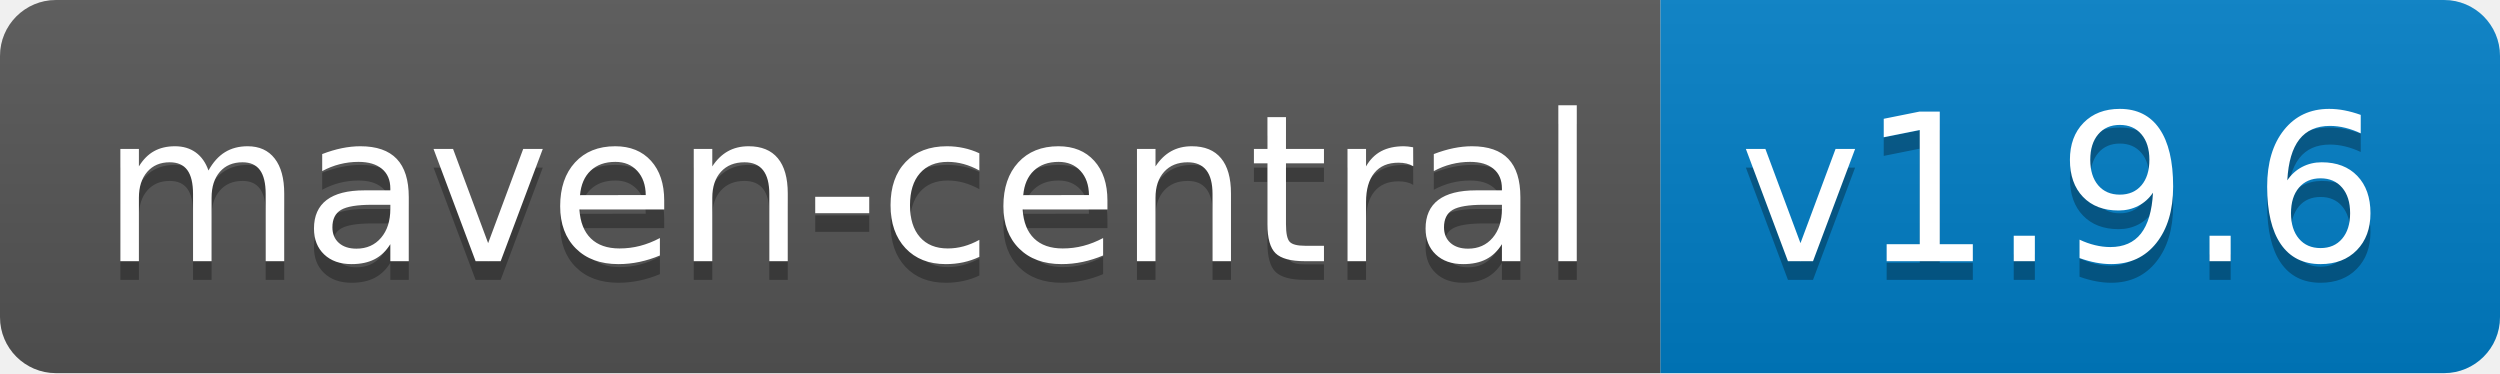
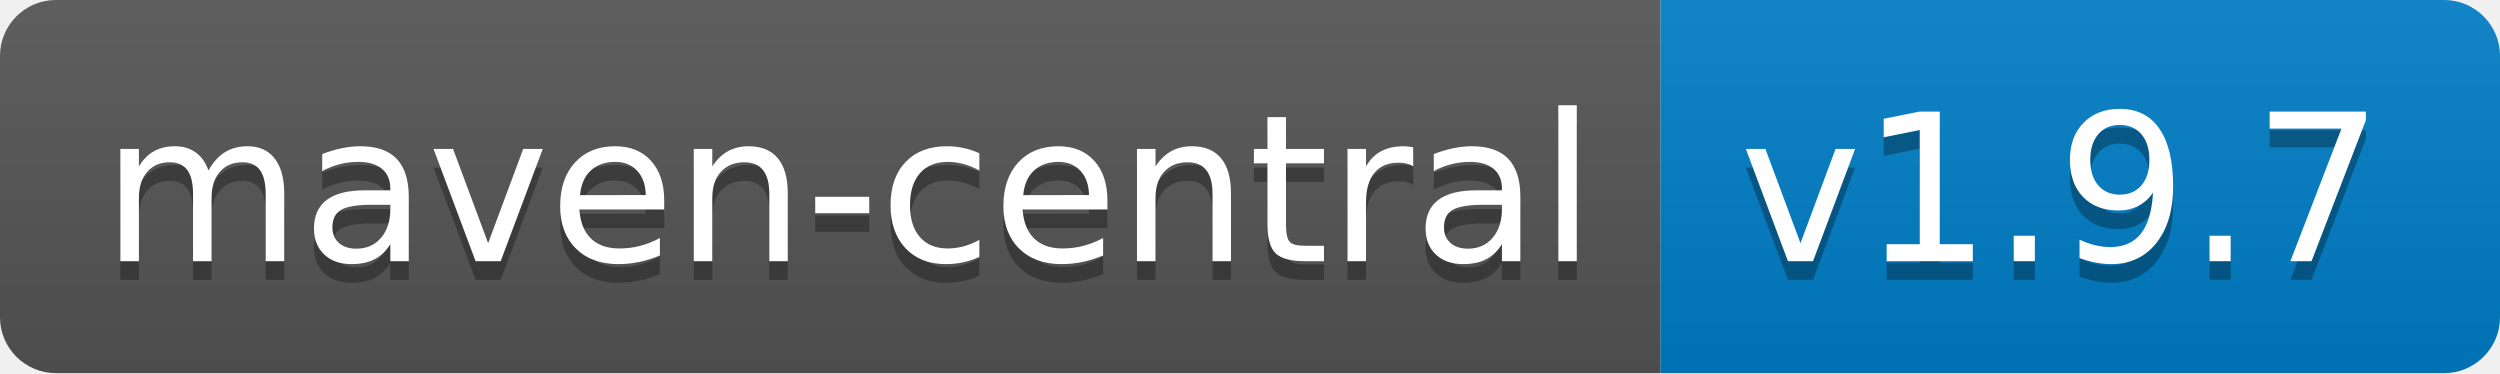
<svg xmlns="http://www.w3.org/2000/svg" width="134" height="20">
  <linearGradient id="b" x2="0" y2="100%">
    <stop offset="0" stop-color="#bbb" stop-opacity=".1" />
    <stop offset="1" stop-opacity=".1" />
  </linearGradient>
  <clipPath id="a">
    <rect width="134" height="20" rx="3" fill="#fff" />
  </clipPath>
  <g clip-path="url(#a)">
    <path fill="#555" d="M0 0h89v20H0z" />
    <path fill="#007ec6" d="M89 0h45v20H89z" />
    <path fill="url(#b)" d="M0 0h134v20H0z" />
  </g>
  <g fill="#fff" text-anchor="middle" font-family="DejaVu Sans,Verdana,Geneva,sans-serif" font-size="110">
    <text x="455" y="150" fill="#010101" fill-opacity=".3" transform="scale(.1)" textLength="790">maven-central</text>
    <text x="455" y="140" transform="scale(.1)" textLength="790">maven-central</text>
-     <text x="1105" y="150" fill="#010101" fill-opacity=".3" transform="scale(.1)" textLength="350">v1.9.6</text>
-     <text x="1105" y="140" transform="scale(.1)" textLength="350">v1.9.6</text>
+     <text x="1105" y="150" fill="#010101" fill-opacity=".3" transform="scale(.1)" textLength="350">v1.9.7</text>
+     <text x="1105" y="140" transform="scale(.1)" textLength="350">v1.9.7</text>
  </g>
</svg>
